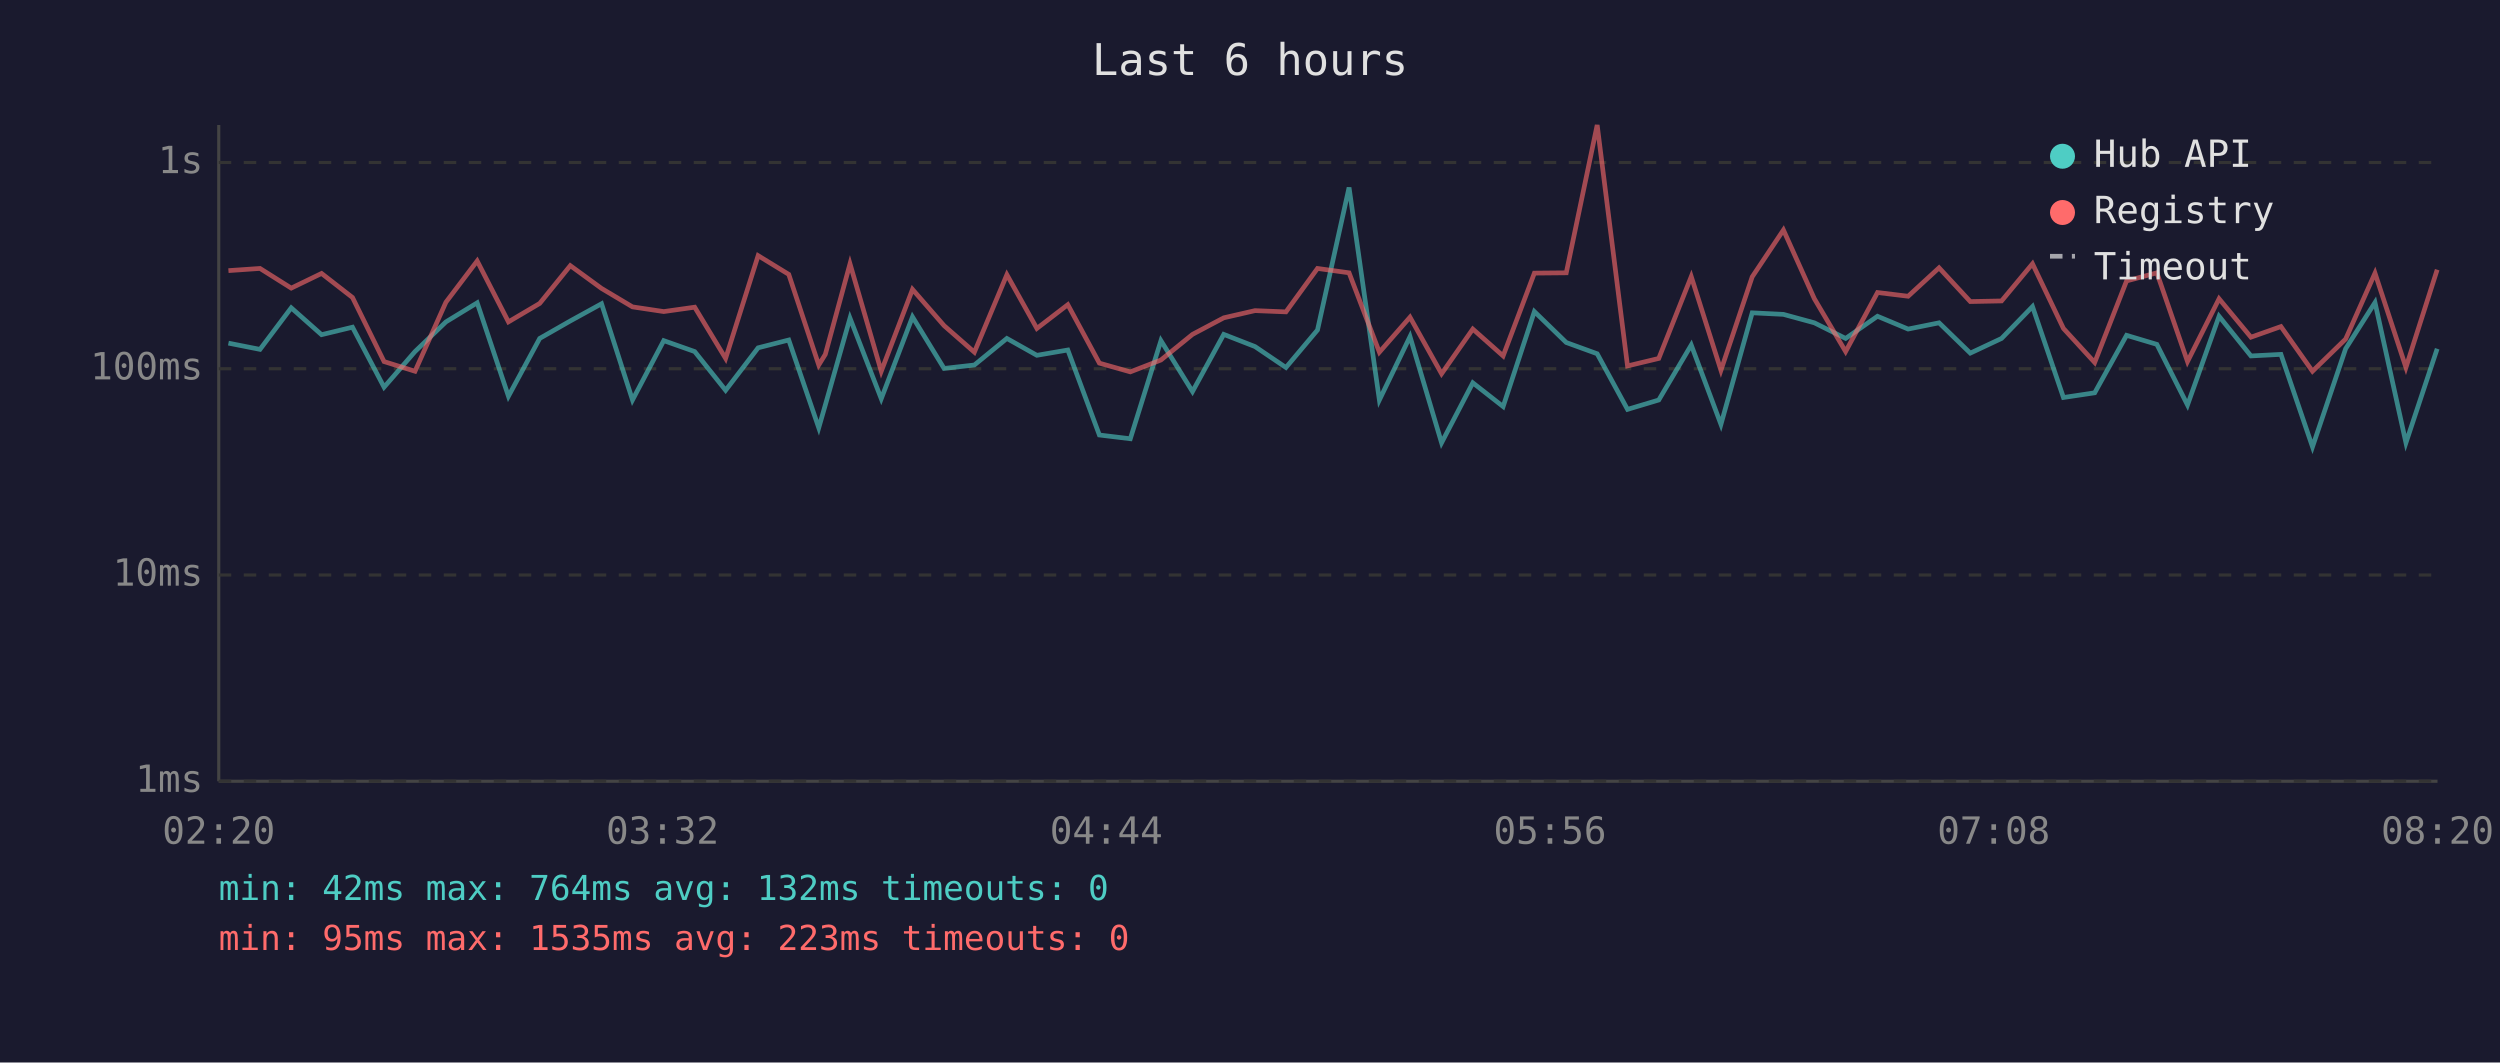
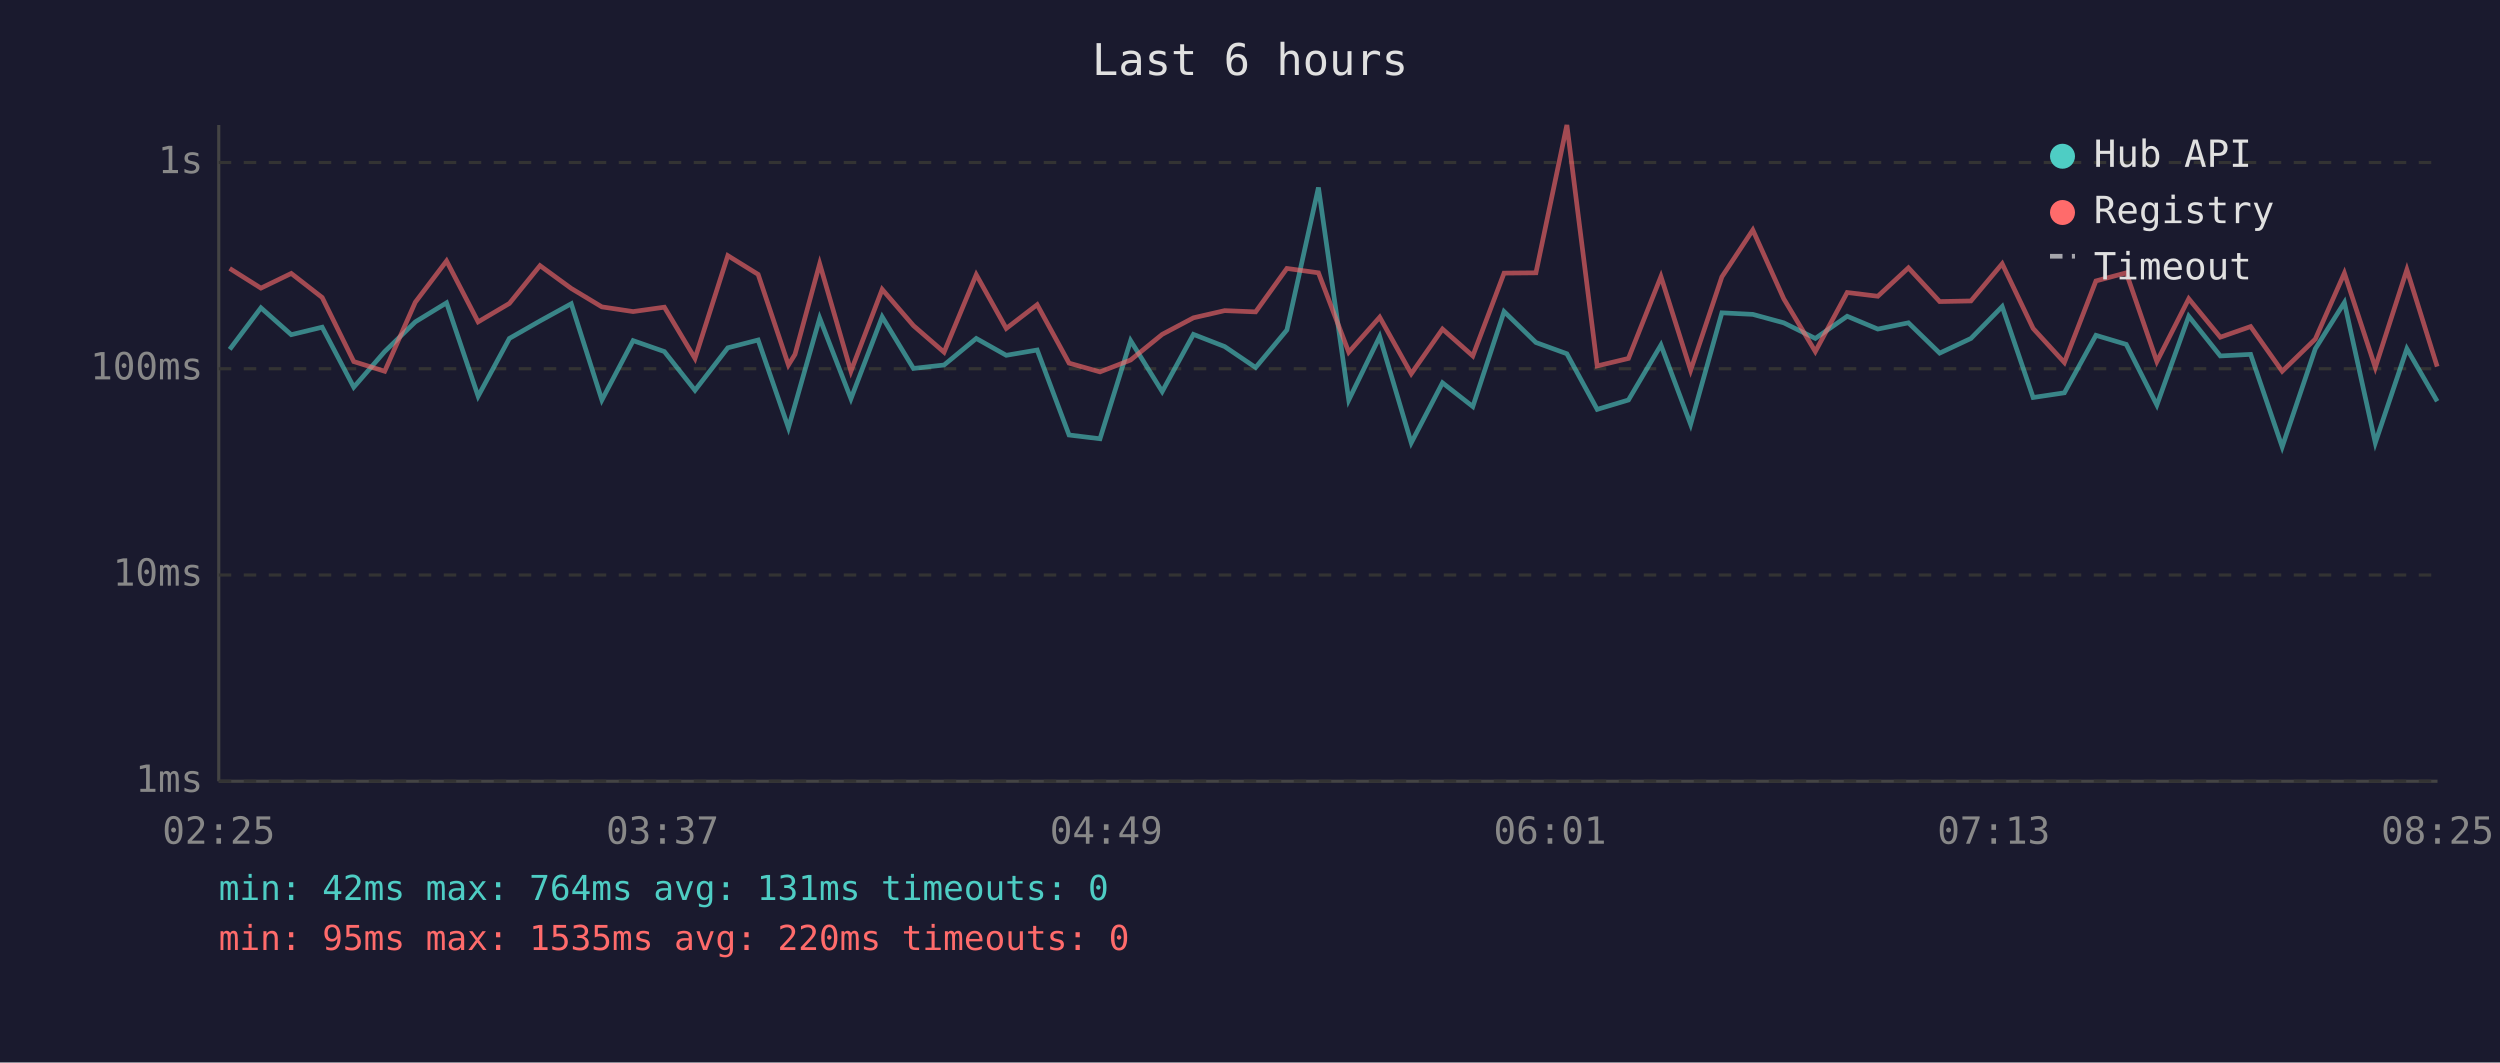
<svg xmlns="http://www.w3.org/2000/svg" viewBox="0 0 800 340" font-family="monospace" font-size="12">
  <rect width="800" height="340" fill="#1a1a2e" />
  <text x="400" y="24" fill="#e0e0e0" font-size="14" text-anchor="middle">Last 6 hours</text>
  <line x1="70" y1="40" x2="70" y2="250" stroke="#444" stroke-width="1" />
  <line x1="70" y1="250" x2="780" y2="250" stroke="#444" stroke-width="1" />
  <line x1="70" y1="250" x2="780" y2="250" stroke="#333" stroke-width="1" stroke-dasharray="4" />
  <text x="65" y="250" fill="#888" text-anchor="end" dominant-baseline="middle">1ms</text>
  <line x1="70" y1="184" x2="780" y2="184" stroke="#333" stroke-width="1" stroke-dasharray="4" />
  <text x="65" y="184" fill="#888" text-anchor="end" dominant-baseline="middle">10ms</text>
  <line x1="70" y1="118" x2="780" y2="118" stroke="#333" stroke-width="1" stroke-dasharray="4" />
  <text x="65" y="118" fill="#888" text-anchor="end" dominant-baseline="middle">100ms</text>
  <line x1="70" y1="52" x2="780" y2="52" stroke="#333" stroke-width="1" stroke-dasharray="4" />
  <text x="65" y="52" fill="#888" text-anchor="end" dominant-baseline="middle">1s</text>
-   <text x="70" y="270" fill="#888" text-anchor="middle">02:20</text>
-   <text x="212" y="270" fill="#888" text-anchor="middle">03:32</text>
-   <text x="354" y="270" fill="#888" text-anchor="middle">04:44</text>
-   <text x="496" y="270" fill="#888" text-anchor="middle">05:56</text>
-   <text x="638" y="270" fill="#888" text-anchor="middle">07:08</text>
-   <text x="780" y="270" fill="#888" text-anchor="middle">08:20</text>
-   <polyline points="73.1,109.8 83.2,111.8 93.2,98.5 102.9,107.1 112.8,104.7 122.9,123.9 132.8,112.5 142.7,103.0 152.7,96.9 162.7,126.8 172.7,108.3 182.5,102.7 192.5,97.2 202.4,128.0 212.4,109.0 222.3,112.5 232.2,124.9 242.6,111.3 252.4,108.8 262.0,136.9 264.1,129.6 272.0,101.8 282.0,127.6 292.0,101.4 302.1,117.9 311.8,116.8 322.2,108.3 331.8,113.7 341.7,112.0 351.8,139.2 361.7,140.4 371.5,109.0 381.6,125.3 391.6,107.0 401.6,110.9 411.5,117.6 421.6,105.6 431.7,60.0 441.4,128.0 451.2,107.7 461.3,141.7 471.3,122.5 481.0,130.1 491.0,99.7 501.2,109.6 511.1,113.2 520.8,131.0 530.8,128.0 541.2,110.4 550.7,135.8 560.7,100.1 570.7,100.6 580.6,103.3 590.6,108.3 600.8,101.2 610.6,105.3 620.5,103.3 630.5,113.0 640.5,108.3 650.4,98.1 660.3,127.2 670.3,125.7 680.5,107.3 690.2,110.2 700.0,129.6 710.1,101.2 720.3,113.9 729.9,113.4 740.0,143.0 750.6,111.6 760.0,96.8 769.9,141.7 779.9,111.6" fill="none" stroke="#4ecdc4" stroke-width="1.5" opacity="0.6" />
-   <polyline points="73.1,86.6 83.2,85.9 93.2,92.2 102.9,87.5 112.8,95.2 122.9,115.7 132.8,118.8 142.7,96.7 152.7,83.5 162.7,103.0 172.7,97.1 182.5,85.0 192.5,92.3 202.4,98.2 212.4,99.7 222.3,98.3 232.2,114.7 242.6,81.8 252.4,87.8 262.0,116.8 264.1,113.4 272.0,84.4 282.0,118.8 292.0,92.6 302.1,104.2 311.8,112.7 322.2,87.9 331.8,105.1 341.7,97.5 351.8,116.2 361.7,119.0 371.5,115.2 381.6,107.0 391.6,101.7 401.6,99.4 411.5,99.8 421.6,85.9 431.7,87.3 441.4,112.7 451.2,101.5 461.3,119.6 471.3,105.3 481.0,113.9 491.0,87.4 501.2,87.3 511.1,40.0 520.8,117.1 530.8,114.7 541.2,88.5 550.7,118.5 560.7,88.6 570.7,73.6 580.6,95.6 590.6,112.5 600.8,93.6 610.6,94.8 620.5,85.7 630.5,96.5 640.5,96.3 650.4,84.4 660.3,105.1 670.3,116.0 680.5,89.9 690.2,87.3 700.0,115.7 710.1,95.6 720.3,107.9 729.9,104.5 740.0,118.8 750.6,108.5 760.0,87.4 769.9,117.6 779.9,86.3" fill="none" stroke="#ff6b6b" stroke-width="1.5" opacity="0.6" />
+   <text x="70" y="270" fill="#888" text-anchor="middle">02:25</text>
+   <text x="212" y="270" fill="#888" text-anchor="middle">03:37</text>
+   <text x="354" y="270" fill="#888" text-anchor="middle">04:49</text>
+   <text x="496" y="270" fill="#888" text-anchor="middle">06:01</text>
+   <text x="638" y="270" fill="#888" text-anchor="middle">07:13</text>
+   <text x="780" y="270" fill="#888" text-anchor="middle">08:25</text>
+   <polyline points="73.5,111.8 83.5,98.5 93.2,107.1 103.1,104.7 113.2,123.9 123.1,112.5 132.9,103.0 142.9,96.9 153.0,126.8 163.0,108.3 172.8,102.7 182.8,97.2 192.6,128.0 202.6,109.0 212.6,112.5 222.4,124.9 232.9,111.3 242.6,108.8 252.3,136.9 254.4,129.6 262.3,101.8 272.3,127.6 282.3,101.4 292.3,117.9 302.1,116.8 312.4,108.3 322.0,113.7 331.9,112.0 342.1,139.2 352.0,140.4 361.8,109.0 371.9,125.3 381.9,107.0 391.9,110.9 401.8,117.6 411.8,105.6 421.9,60.0 431.6,128.0 441.5,107.7 451.6,141.7 461.6,122.5 471.3,130.1 481.3,99.7 491.5,109.6 501.4,113.2 511.1,131.0 521.1,128.0 531.5,110.4 541.0,135.8 551.0,100.1 560.9,100.6 570.8,103.3 580.9,108.3 591.1,101.2 600.9,105.3 610.7,103.3 620.7,113.0 630.7,108.3 640.7,98.1 650.6,127.2 660.6,125.7 670.7,107.3 680.4,110.2 690.2,129.6 700.4,101.2 710.5,113.9 720.2,113.4 730.3,143.0 740.9,111.6 750.2,96.8 760.1,141.7 770.2,111.6 779.9,128.4" fill="none" stroke="#4ecdc4" stroke-width="1.5" opacity="0.6" />
+   <polyline points="73.5,85.9 83.5,92.2 93.2,87.5 103.1,95.2 113.2,115.7 123.1,118.8 132.9,96.7 142.9,83.5 153.0,103.0 163.0,97.1 172.8,85.0 182.8,92.3 192.6,98.2 202.6,99.7 212.6,98.3 222.4,114.7 232.9,81.8 242.6,87.8 252.3,116.8 254.4,113.4 262.3,84.4 272.3,118.8 282.3,92.6 292.3,104.2 302.1,112.7 312.4,87.9 322.0,105.1 331.9,97.5 342.1,116.2 352.0,119.0 361.8,115.2 371.9,107.0 381.9,101.7 391.9,99.4 401.8,99.8 411.8,85.9 421.9,87.3 431.6,112.7 441.5,101.5 451.6,119.6 461.6,105.3 471.3,113.9 481.3,87.4 491.5,87.3 501.4,40.0 511.1,117.1 521.1,114.7 531.5,88.5 541.0,118.5 551.0,88.6 560.9,73.6 570.8,95.6 580.9,112.5 591.1,93.6 600.9,94.8 610.7,85.7 620.7,96.5 630.7,96.3 640.7,84.4 650.6,105.1 660.6,116.0 670.7,89.9 680.4,87.3 690.2,115.7 700.4,95.6 710.5,107.9 720.2,104.5 730.3,118.8 740.9,108.5 750.2,87.4 760.1,117.6 770.2,86.3 779.9,117.3" fill="none" stroke="#ff6b6b" stroke-width="1.5" opacity="0.6" />
  <circle cx="660" cy="50" r="4" fill="#4ecdc4" />
  <text x="670" y="50" fill="#e0e0e0" dominant-baseline="middle">Hub API</text>
  <circle cx="660" cy="68" r="4" fill="#ff6b6b" />
  <text x="670" y="68" fill="#e0e0e0" dominant-baseline="middle">Registry</text>
  <line x1="656" y1="82" x2="664" y2="82" stroke="#e0e0e0" stroke-width="1.5" stroke-dasharray="4,3" opacity="0.7" />
  <text x="670" y="86" fill="#e0e0e0" dominant-baseline="middle">Timeout</text>
-   <text x="70" y="288" fill="#4ecdc4" font-size="11">min: 42ms  max: 764ms  avg: 132ms  timeouts: 0</text>
-   <text x="70" y="304" fill="#ff6b6b" font-size="11">min: 95ms  max: 1535ms  avg: 223ms  timeouts: 0</text>
+   <text x="70" y="288" fill="#4ecdc4" font-size="11">min: 42ms  max: 764ms  avg: 131ms  timeouts: 0</text>
+   <text x="70" y="304" fill="#ff6b6b" font-size="11">min: 95ms  max: 1535ms  avg: 220ms  timeouts: 0</text>
</svg>
